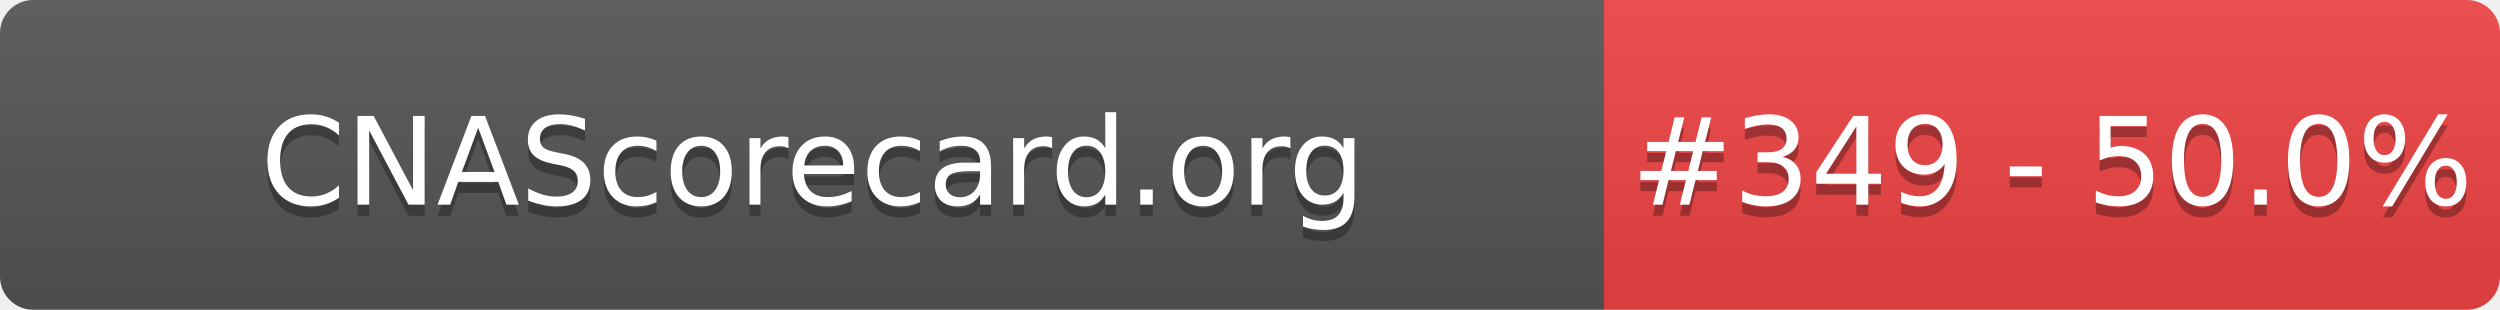
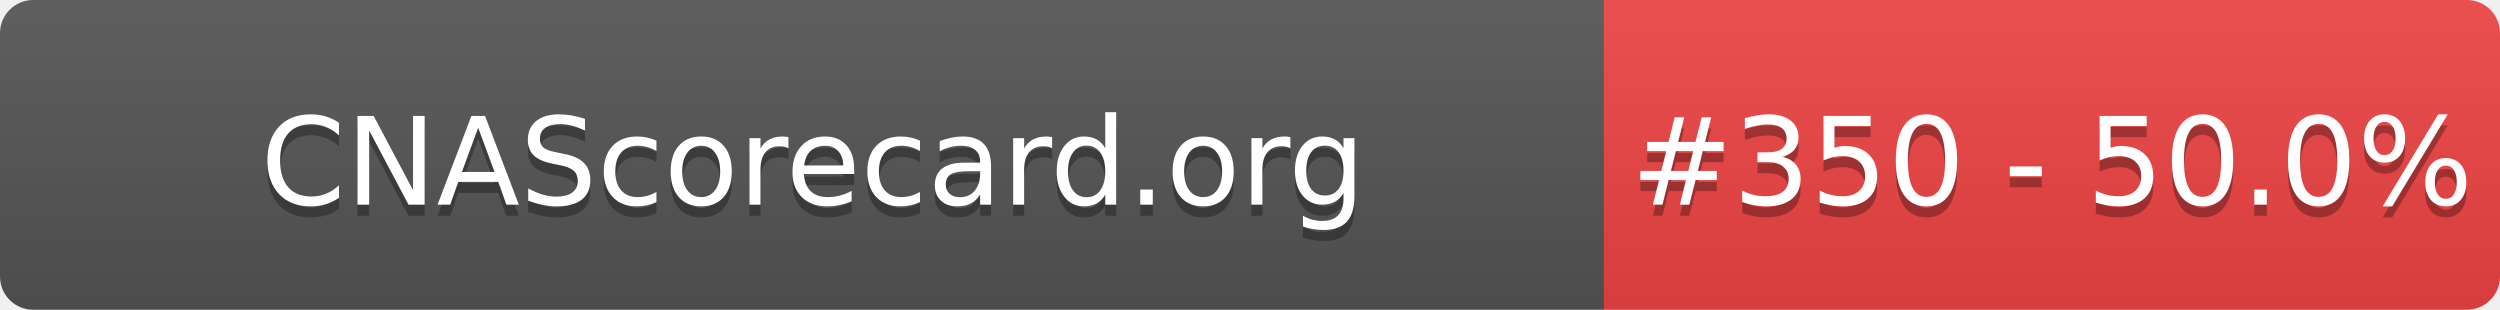
- <svg xmlns="http://www.w3.org/2000/svg" width="226" height="28" role="img" aria-label="CNAScorecard.org: #349 - 50.0%">
+ <svg xmlns="http://www.w3.org/2000/svg" width="226" height="28" role="img" aria-label="CNAScorecard.org: #350 - 50.0%">
  <linearGradient id="s" x2="0" y2="100%">
    <stop offset="0" stop-color="#bbb" stop-opacity=".1" />
    <stop offset="1" stop-opacity=".1" />
  </linearGradient>
  <clipPath id="r">
    <rect width="226" height="28" rx="3" fill="#fff" />
  </clipPath>
  <g clip-path="url(#r)">
    <rect width="145" height="28" fill="#555" />
    <rect x="145" width="81" height="28" fill="#EF4444" />
    <rect width="226" height="28" fill="url(#s)" />
  </g>
  <g fill="#fff" text-anchor="middle" font-family="Verdana,Geneva,DejaVu Sans,sans-serif" text-rendering="geometricPrecision" font-size="110">
    <text aria-hidden="true" x="735" y="195" fill="#010101" fill-opacity=".3" transform="scale(.1)" textLength="1350">CNAScorecard.org</text>
    <text x="735" y="185" transform="scale(.1)" fill="#fff" textLength="1350">CNAScorecard.org</text>
-     <text aria-hidden="true" x="1855" y="195" fill="#010101" fill-opacity=".3" transform="scale(.1)" textLength="660">#349 - 50.0%</text>
-     <text x="1855" y="185" transform="scale(.1)" fill="#fff" textLength="660">#349 - 50.0%</text>
+     <text aria-hidden="true" x="1855" y="195" fill="#010101" fill-opacity=".3" transform="scale(.1)" textLength="660">#350 - 50.0%</text>
+     <text x="1855" y="185" transform="scale(.1)" fill="#fff" textLength="660">#350 - 50.0%</text>
  </g>
</svg>
